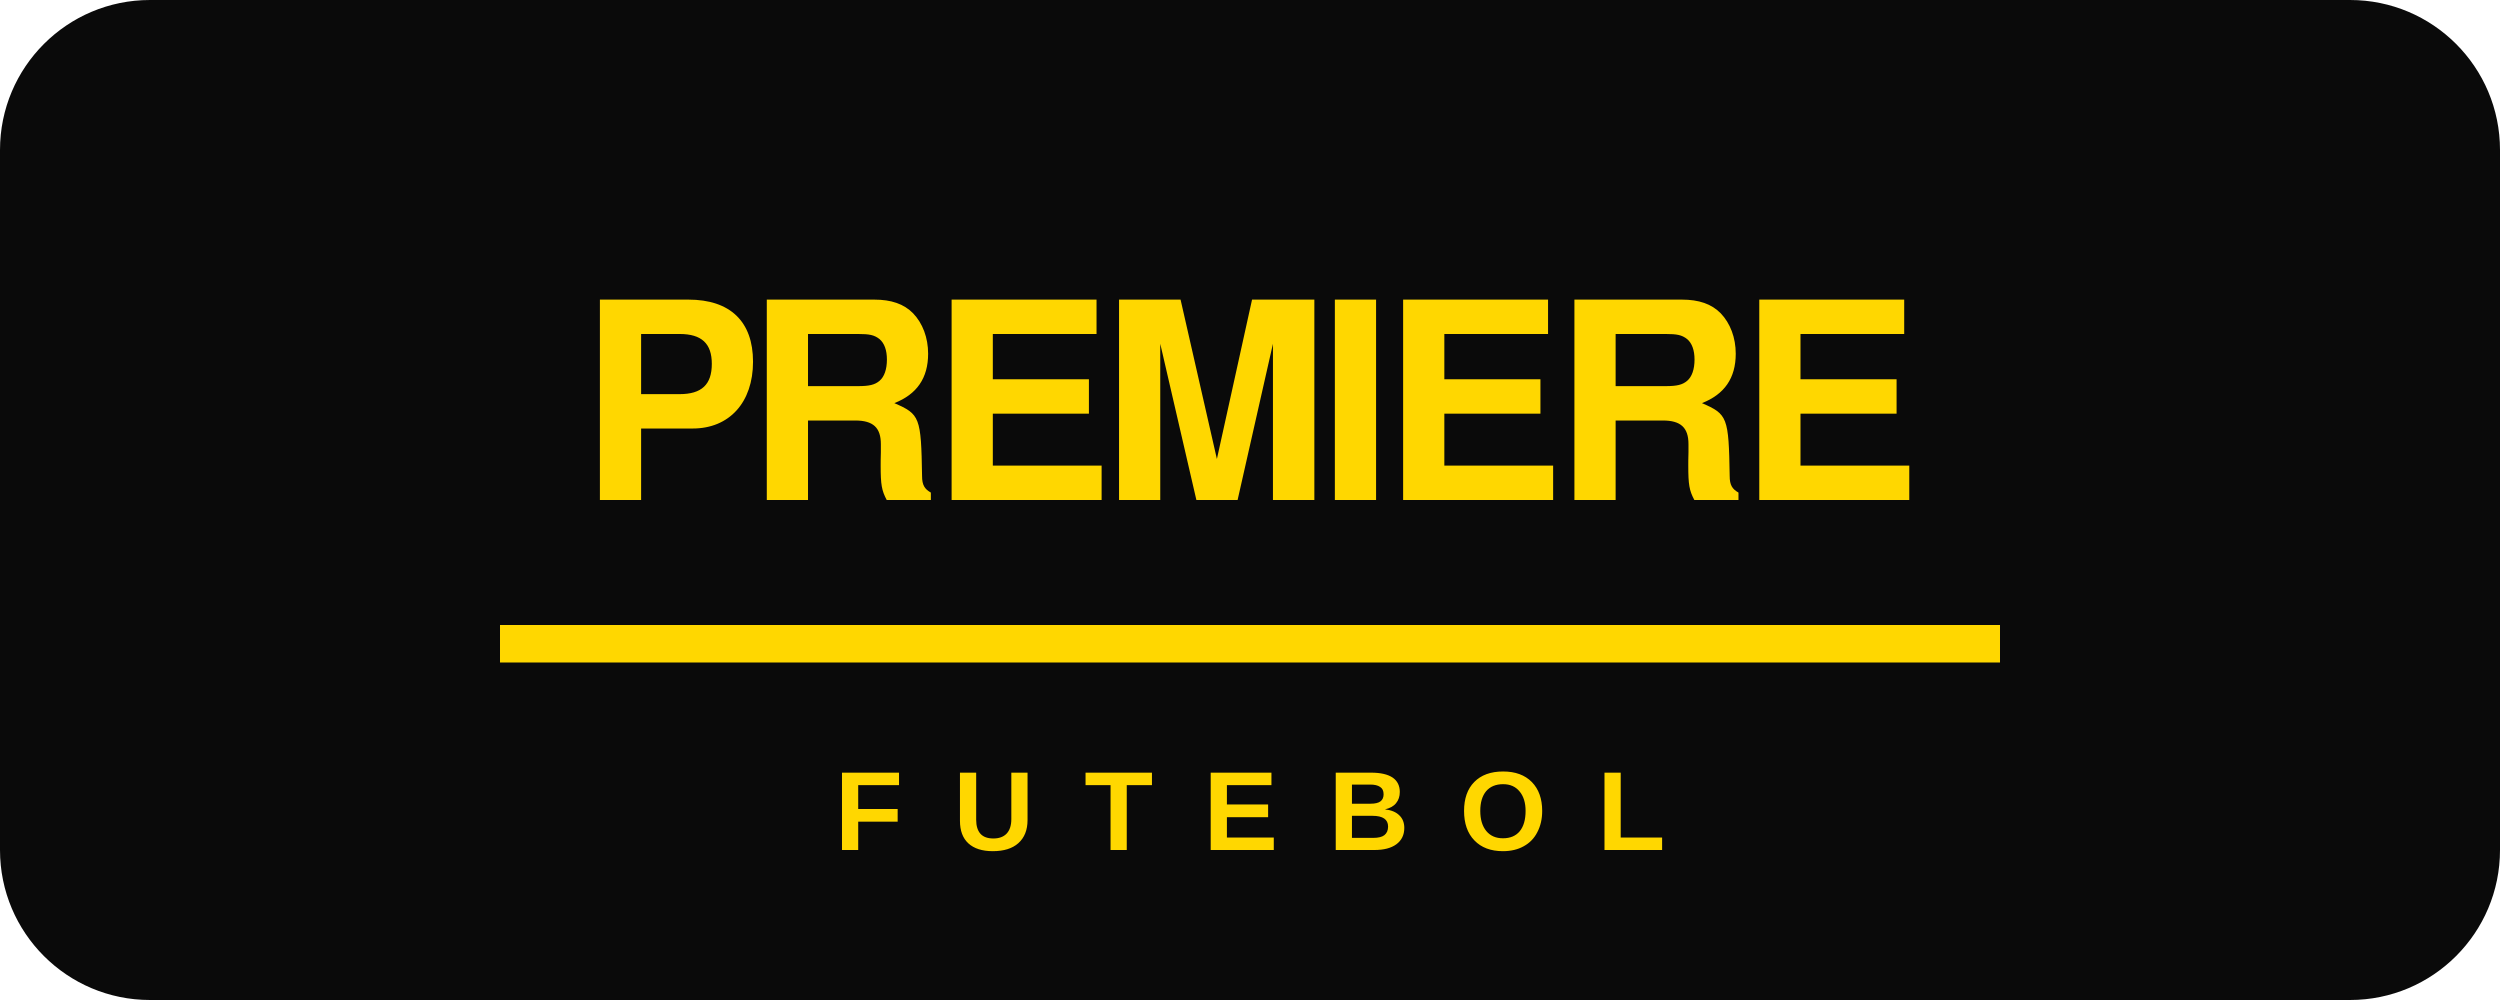
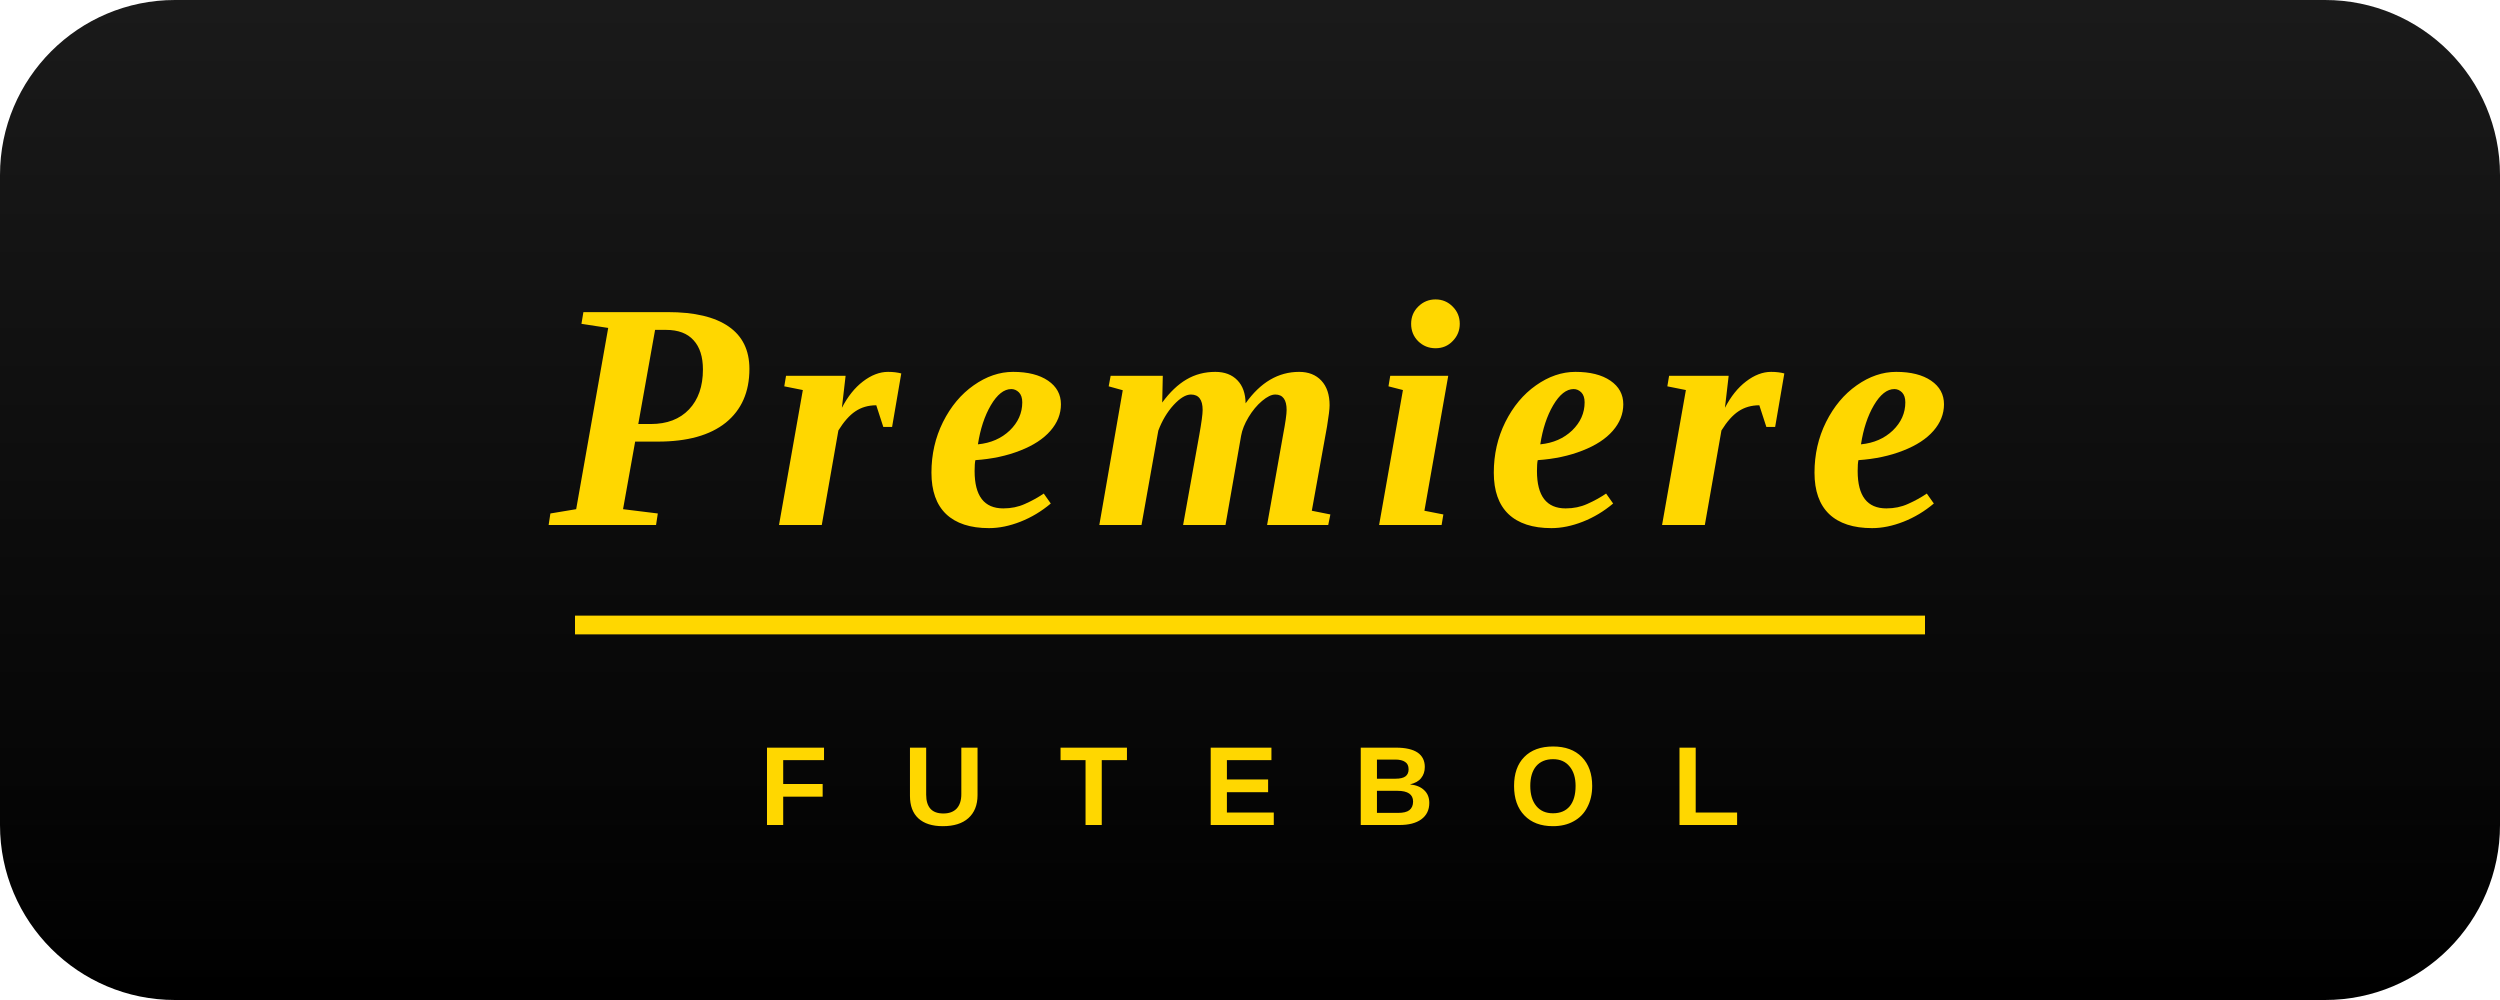
<svg xmlns="http://www.w3.org/2000/svg" viewBox="0 0 200 80">
-   <rect width="200" height="80" rx="12" fill="#0a0a0a" />
-   <text x="100" y="40" font-family="Arial Black, Helvetica, sans-serif" font-weight="900" font-size="22" fill="#ffd700" text-anchor="middle" letter-spacing="-1">PREMIERE</text>
-   <rect x="40" y="50" width="120" height="3" fill="#ffd700" />
-   <text x="100" y="68" font-family="Arial, sans-serif" font-weight="700" font-size="9" fill="#ffd700" text-anchor="middle" letter-spacing="4">FUTEBOL</text>
+   <defs>
+     <linearGradient id="pg" x1="0" y1="0" x2="0" y2="1">
+       <stop offset="0" stop-color="#1a1a1a" />
+       <stop offset="1" stop-color="#000000" />
+     </linearGradient>
+   </defs>
+   <rect width="200" height="80" rx="14" fill="url(#pg)" />
+   <text x="100" y="42" font-family="Georgia, 'Times New Roman', serif" font-weight="900" font-size="26" fill="#ffd700" text-anchor="middle" letter-spacing="2" font-style="italic">Premiere</text>
+   <line x1="46" y1="50" x2="154" y2="50" stroke="#ffd700" stroke-width="1.5" />
+   <text x="100" y="66" font-family="Arial, sans-serif" font-weight="700" font-size="9" fill="#ffd700" text-anchor="middle" letter-spacing="6">FUTEBOL</text>
</svg>
